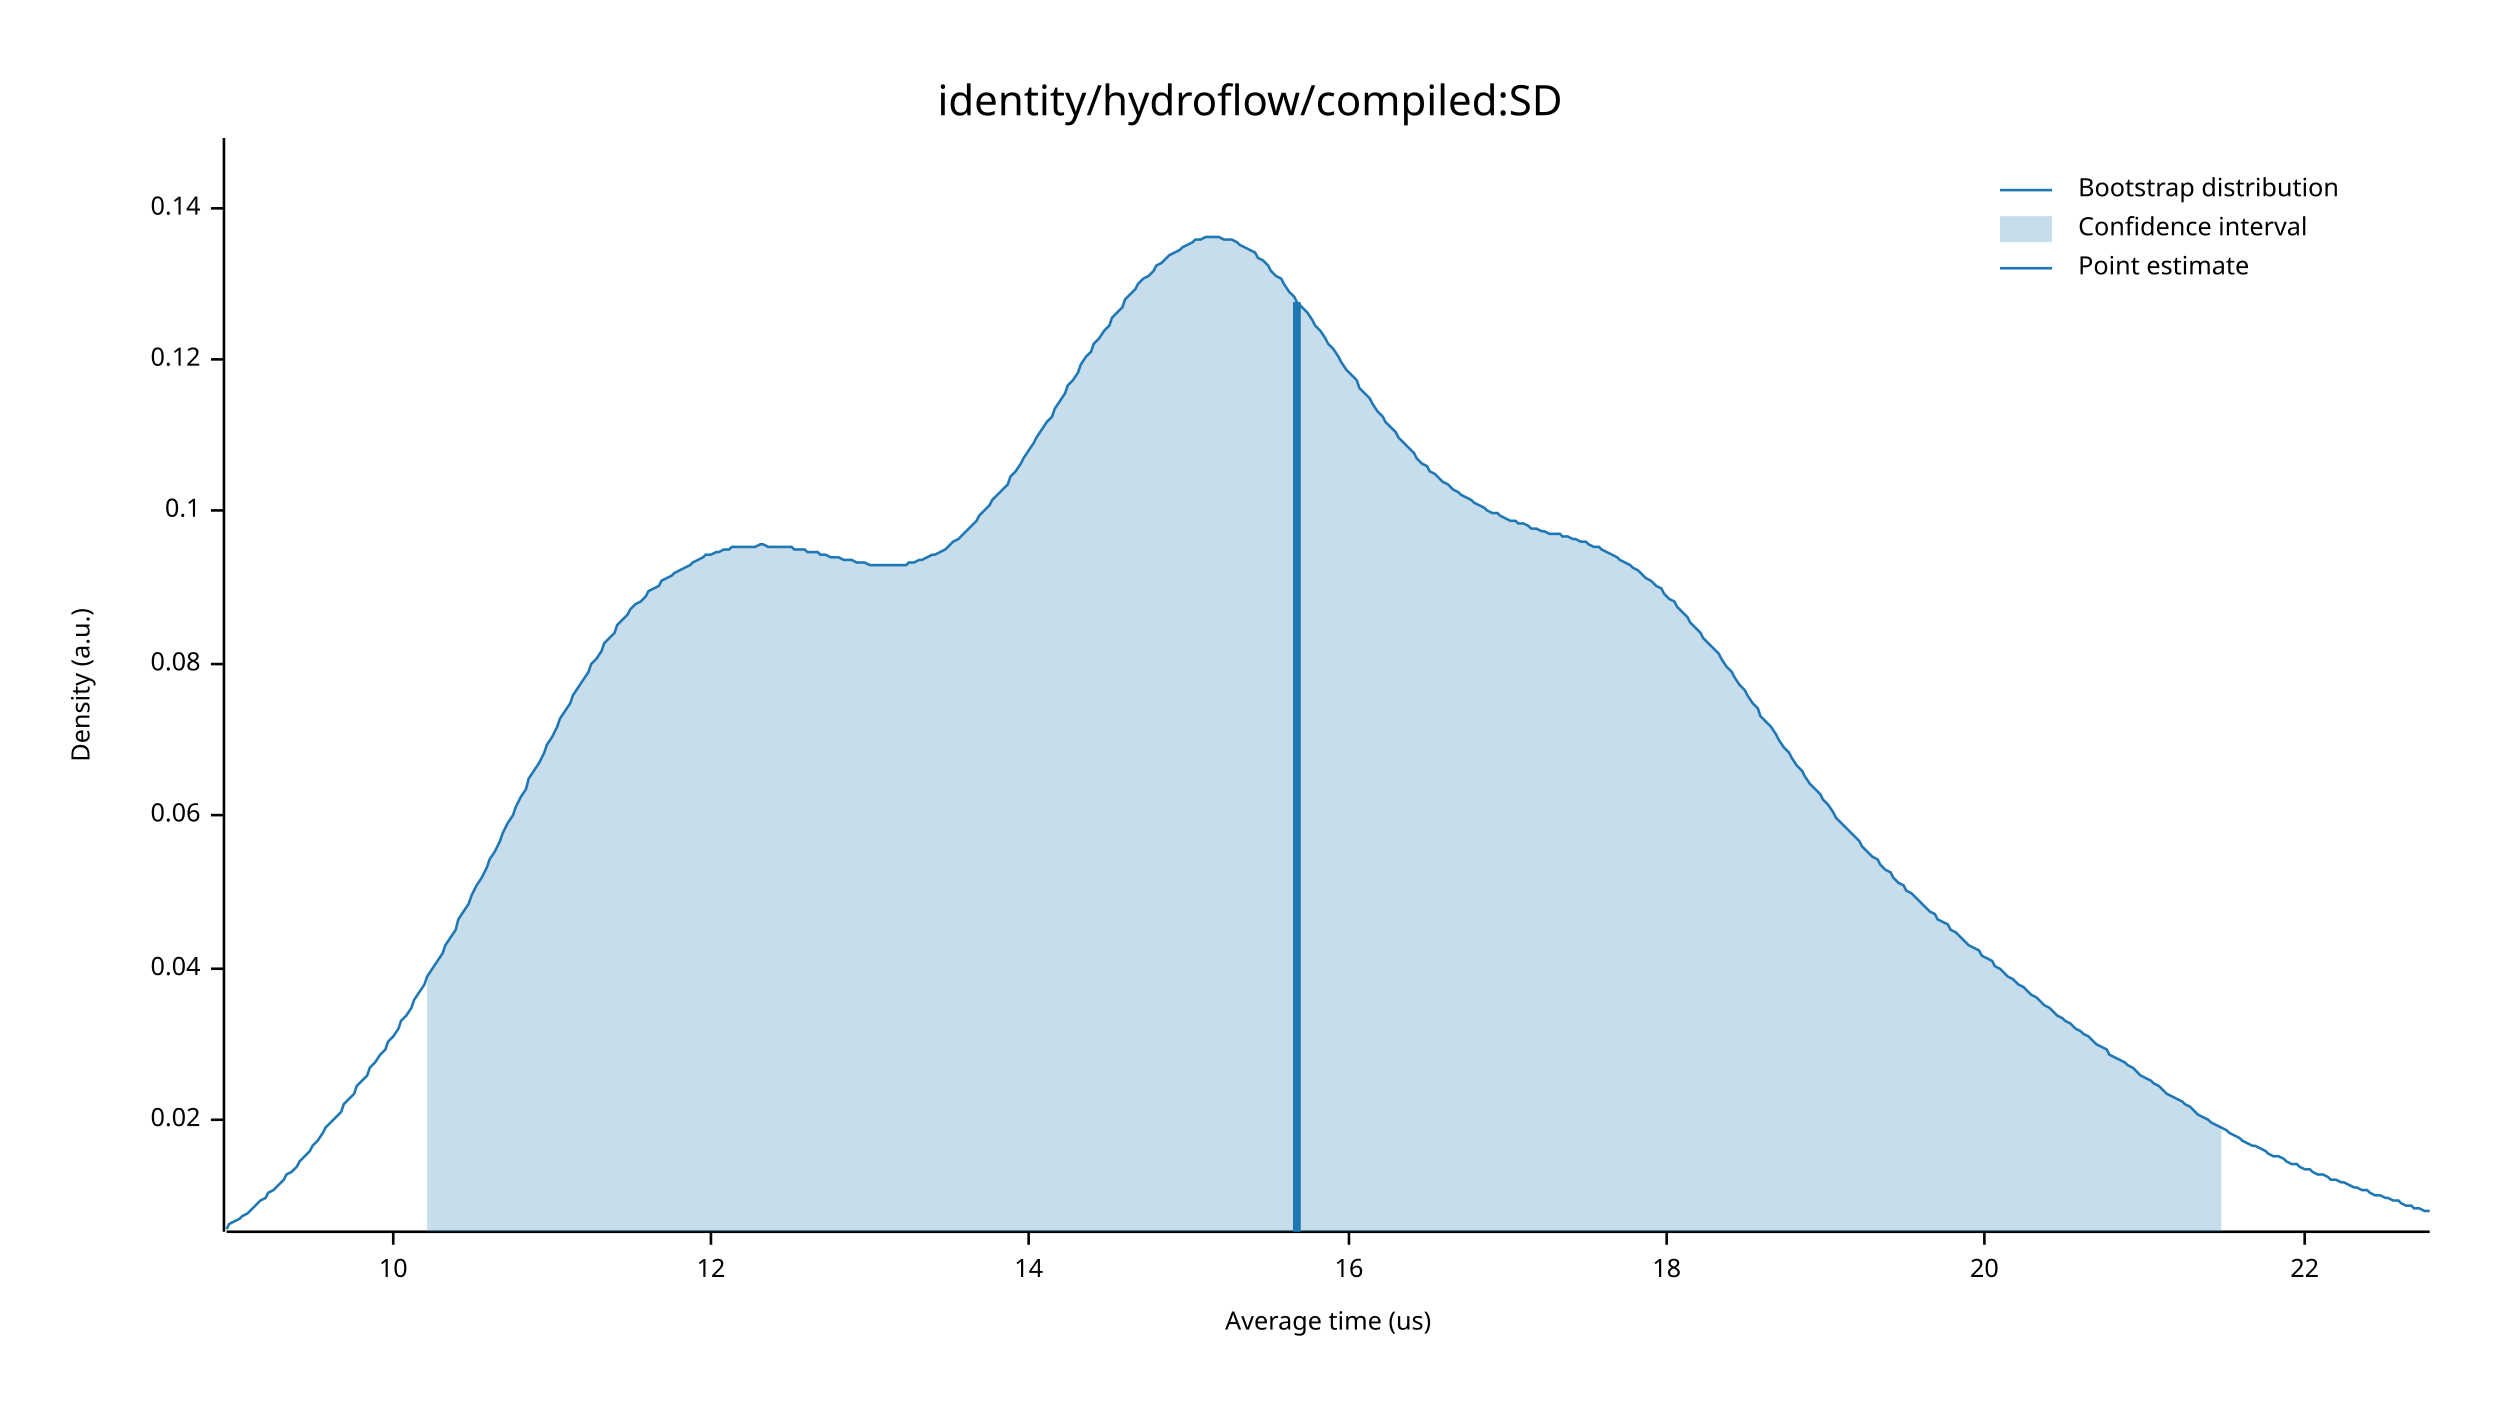
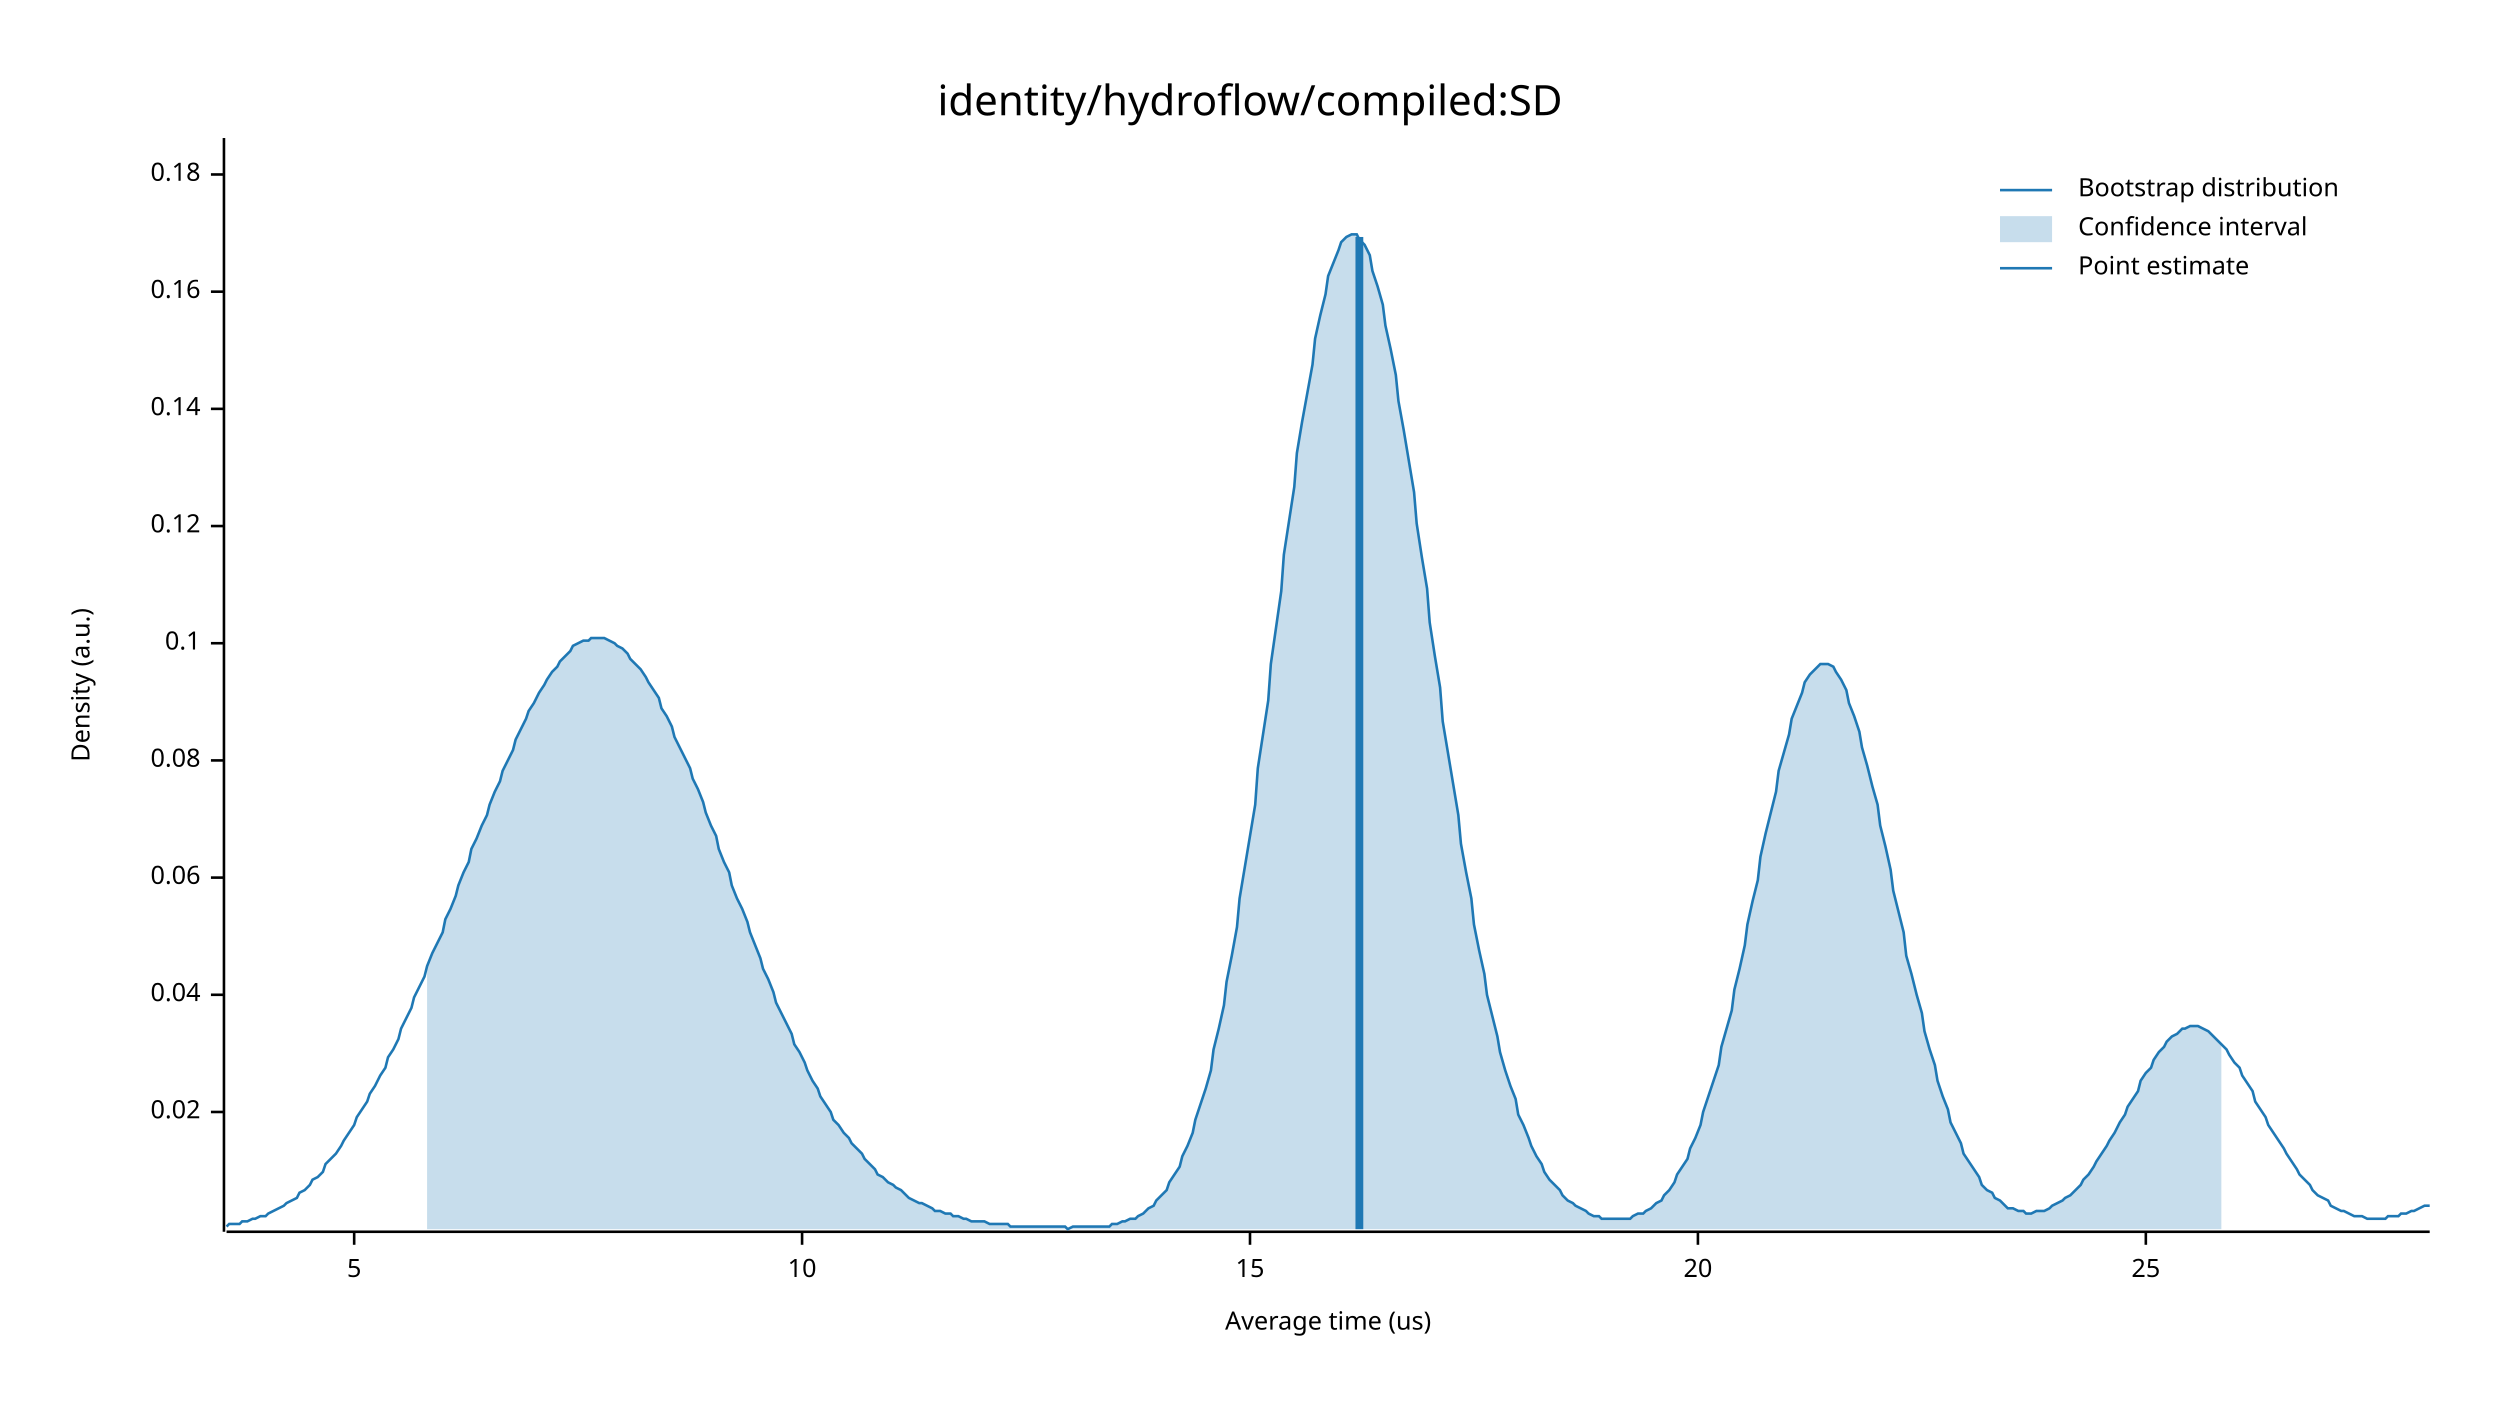
<svg xmlns="http://www.w3.org/2000/svg" width="960" height="540" viewBox="0 0 960 540">
  <text x="480" y="32" dy="0.76em" text-anchor="middle" font-family="sans-serif" font-size="16.129" opacity="1" fill="#000000">
identity/hydroflow/compiled:SD
</text>
  <text x="27" y="263" dy="0.76em" text-anchor="middle" font-family="sans-serif" font-size="9.677" opacity="1" fill="#000000" transform="rotate(270, 27, 263)">
Density (a.u.)
</text>
  <text x="510" y="513" dy="-0.5ex" text-anchor="middle" font-family="sans-serif" font-size="9.677" opacity="1" fill="#000000">
Average time (us)
</text>
  <polyline fill="none" opacity="1" stroke="#000000" stroke-width="1" points="86,53 86,473 " />
-   <text x="77" y="430" dy="0.5ex" text-anchor="end" font-family="sans-serif" font-size="9.677" opacity="1" fill="#000000">
+   <text x="77" y="427" dy="0.5ex" text-anchor="end" font-family="sans-serif" font-size="9.677" opacity="1" fill="#000000">
0.02
</text>
-   <polyline fill="none" opacity="1" stroke="#000000" stroke-width="1" points="81,430 86,430 " />
-   <text x="77" y="372" dy="0.5ex" text-anchor="end" font-family="sans-serif" font-size="9.677" opacity="1" fill="#000000">
+   <polyline fill="none" opacity="1" stroke="#000000" stroke-width="1" points="81,427 86,427 " />
+   <text x="77" y="382" dy="0.5ex" text-anchor="end" font-family="sans-serif" font-size="9.677" opacity="1" fill="#000000">
0.04
</text>
-   <polyline fill="none" opacity="1" stroke="#000000" stroke-width="1" points="81,372 86,372 " />
-   <text x="77" y="313" dy="0.5ex" text-anchor="end" font-family="sans-serif" font-size="9.677" opacity="1" fill="#000000">
+   <polyline fill="none" opacity="1" stroke="#000000" stroke-width="1" points="81,382 86,382 " />
+   <text x="77" y="337" dy="0.5ex" text-anchor="end" font-family="sans-serif" font-size="9.677" opacity="1" fill="#000000">
0.06
</text>
-   <polyline fill="none" opacity="1" stroke="#000000" stroke-width="1" points="81,313 86,313 " />
-   <text x="77" y="255" dy="0.5ex" text-anchor="end" font-family="sans-serif" font-size="9.677" opacity="1" fill="#000000">
+   <polyline fill="none" opacity="1" stroke="#000000" stroke-width="1" points="81,337 86,337 " />
+   <text x="77" y="292" dy="0.5ex" text-anchor="end" font-family="sans-serif" font-size="9.677" opacity="1" fill="#000000">
0.08
</text>
-   <polyline fill="none" opacity="1" stroke="#000000" stroke-width="1" points="81,255 86,255 " />
-   <text x="77" y="196" dy="0.5ex" text-anchor="end" font-family="sans-serif" font-size="9.677" opacity="1" fill="#000000">
+   <polyline fill="none" opacity="1" stroke="#000000" stroke-width="1" points="81,292 86,292 " />
+   <text x="77" y="247" dy="0.5ex" text-anchor="end" font-family="sans-serif" font-size="9.677" opacity="1" fill="#000000">
0.1
</text>
-   <polyline fill="none" opacity="1" stroke="#000000" stroke-width="1" points="81,196 86,196 " />
-   <text x="77" y="138" dy="0.5ex" text-anchor="end" font-family="sans-serif" font-size="9.677" opacity="1" fill="#000000">
+   <polyline fill="none" opacity="1" stroke="#000000" stroke-width="1" points="81,247 86,247 " />
+   <text x="77" y="202" dy="0.5ex" text-anchor="end" font-family="sans-serif" font-size="9.677" opacity="1" fill="#000000">
0.12
</text>
-   <polyline fill="none" opacity="1" stroke="#000000" stroke-width="1" points="81,138 86,138 " />
-   <text x="77" y="80" dy="0.5ex" text-anchor="end" font-family="sans-serif" font-size="9.677" opacity="1" fill="#000000">
+   <polyline fill="none" opacity="1" stroke="#000000" stroke-width="1" points="81,202 86,202 " />
+   <text x="77" y="157" dy="0.5ex" text-anchor="end" font-family="sans-serif" font-size="9.677" opacity="1" fill="#000000">
0.14
</text>
-   <polyline fill="none" opacity="1" stroke="#000000" stroke-width="1" points="81,80 86,80 " />
+   <polyline fill="none" opacity="1" stroke="#000000" stroke-width="1" points="81,157 86,157 " />
+   <text x="77" y="112" dy="0.5ex" text-anchor="end" font-family="sans-serif" font-size="9.677" opacity="1" fill="#000000">
+ 0.16
+ </text>
+   <polyline fill="none" opacity="1" stroke="#000000" stroke-width="1" points="81,112 86,112 " />
+   <text x="77" y="67" dy="0.5ex" text-anchor="end" font-family="sans-serif" font-size="9.677" opacity="1" fill="#000000">
+ 0.18
+ </text>
+   <polyline fill="none" opacity="1" stroke="#000000" stroke-width="1" points="81,67 86,67 " />
  <polyline fill="none" opacity="1" stroke="#000000" stroke-width="1" points="87,473 933,473 " />
-   <text x="151" y="483" dy="0.76em" text-anchor="middle" font-family="sans-serif" font-size="9.677" opacity="1" fill="#000000">
+   <text x="136" y="483" dy="0.76em" text-anchor="middle" font-family="sans-serif" font-size="9.677" opacity="1" fill="#000000">
+ 5
+ </text>
+   <polyline fill="none" opacity="1" stroke="#000000" stroke-width="1" points="136,473 136,478 " />
+   <text x="308" y="483" dy="0.76em" text-anchor="middle" font-family="sans-serif" font-size="9.677" opacity="1" fill="#000000">
10
</text>
-   <polyline fill="none" opacity="1" stroke="#000000" stroke-width="1" points="151,473 151,478 " />
-   <text x="273" y="483" dy="0.76em" text-anchor="middle" font-family="sans-serif" font-size="9.677" opacity="1" fill="#000000">
- 12
+   <polyline fill="none" opacity="1" stroke="#000000" stroke-width="1" points="308,473 308,478 " />
+   <text x="480" y="483" dy="0.76em" text-anchor="middle" font-family="sans-serif" font-size="9.677" opacity="1" fill="#000000">
+ 15
</text>
-   <polyline fill="none" opacity="1" stroke="#000000" stroke-width="1" points="273,473 273,478 " />
-   <text x="395" y="483" dy="0.76em" text-anchor="middle" font-family="sans-serif" font-size="9.677" opacity="1" fill="#000000">
- 14
- </text>
-   <polyline fill="none" opacity="1" stroke="#000000" stroke-width="1" points="395,473 395,478 " />
-   <text x="518" y="483" dy="0.76em" text-anchor="middle" font-family="sans-serif" font-size="9.677" opacity="1" fill="#000000">
- 16
- </text>
-   <polyline fill="none" opacity="1" stroke="#000000" stroke-width="1" points="518,473 518,478 " />
-   <text x="640" y="483" dy="0.76em" text-anchor="middle" font-family="sans-serif" font-size="9.677" opacity="1" fill="#000000">
- 18
- </text>
-   <polyline fill="none" opacity="1" stroke="#000000" stroke-width="1" points="640,473 640,478 " />
-   <text x="762" y="483" dy="0.76em" text-anchor="middle" font-family="sans-serif" font-size="9.677" opacity="1" fill="#000000">
+   <polyline fill="none" opacity="1" stroke="#000000" stroke-width="1" points="480,473 480,478 " />
+   <text x="652" y="483" dy="0.76em" text-anchor="middle" font-family="sans-serif" font-size="9.677" opacity="1" fill="#000000">
20
</text>
-   <polyline fill="none" opacity="1" stroke="#000000" stroke-width="1" points="762,473 762,478 " />
-   <text x="885" y="483" dy="0.76em" text-anchor="middle" font-family="sans-serif" font-size="9.677" opacity="1" fill="#000000">
- 22
+   <polyline fill="none" opacity="1" stroke="#000000" stroke-width="1" points="652,473 652,478 " />
+   <text x="824" y="483" dy="0.76em" text-anchor="middle" font-family="sans-serif" font-size="9.677" opacity="1" fill="#000000">
+ 25
</text>
-   <polyline fill="none" opacity="1" stroke="#000000" stroke-width="1" points="885,473 885,478 " />
-   <polyline fill="none" opacity="1" stroke="#1F78B4" stroke-width="1" points="87,472 88,470 90,469 92,468 93,467 95,466 97,464 98,463 100,461 102,460 103,458 105,457 107,455 109,453 110,451 112,450 114,448 115,446 117,444 119,442 120,440 122,438 124,435 125,433 127,431 129,429 131,427 132,424 134,422 136,420 137,417 139,415 141,413 142,410 144,408 146,405 148,403 149,400 151,398 153,395 154,392 156,390 158,387 159,384 161,381 163,378 164,375 166,372 168,369 170,366 171,363 173,360 175,357 176,353 178,350 180,347 181,344 183,340 185,337 187,333 188,330 190,327 192,323 193,320 195,316 197,313 198,310 200,306 202,303 203,299 205,296 207,293 209,289 210,286 212,283 214,279 215,276 217,273 219,270 220,267 222,264 224,261 226,258 227,255 229,253 231,250 232,247 234,245 236,243 237,240 239,238 241,236 242,234 244,232 246,231 248,229 249,227 251,226 253,225 254,223 256,222 258,221 259,220 261,219 263,218 265,217 266,216 268,215 270,214 271,213 273,213 275,212 276,212 278,211 280,211 281,210 283,210 285,210 287,210 288,210 290,210 292,209 293,209 295,210 297,210 298,210 300,210 302,210 304,210 305,211 307,211 309,211 310,212 312,212 314,212 315,213 317,213 319,214 320,214 322,214 324,215 326,215 327,215 329,216 331,216 332,216 334,217 336,217 337,217 339,217 341,217 343,217 344,217 346,217 348,217 349,216 351,216 353,215 354,215 356,214 358,213 359,213 361,212 363,211 365,209 366,208 368,207 370,205 371,204 373,202 375,200 376,198 378,196 380,194 381,192 383,190 385,188 387,186 388,183 390,181 392,178 393,176 395,173 397,170 398,168 400,165 402,162 404,160 405,157 407,154 409,151 410,148 412,146 414,143 415,140 417,137 419,135 420,132 422,130 424,127 426,125 427,122 429,120 431,118 432,115 434,113 436,111 437,109 439,107 441,106 443,104 444,102 446,101 448,99 449,98 451,97 453,96 454,95 456,94 458,93 459,92 461,92 463,91 465,91 466,91 468,91 470,92 471,92 473,92 475,93 476,94 478,95 480,96 482,97 483,99 485,100 487,102 488,104 490,106 492,107 493,109 495,112 497,114 498,116 500,118 502,120 504,123 505,125 507,127 509,130 510,132 512,134 514,137 515,139 517,142 519,144 521,146 522,149 524,151 526,153 527,155 529,158 531,160 532,162 534,164 536,166 537,168 539,170 541,172 543,174 544,176 546,178 548,179 549,181 551,182 553,184 554,185 556,186 558,188 560,189 561,190 563,191 565,192 566,193 568,194 570,195 571,196 573,197 575,197 576,198 578,199 580,200 582,200 583,201 585,201 587,202 588,203 590,203 592,204 593,204 595,205 597,205 599,205 600,206 602,206 604,207 605,207 607,208 609,208 610,209 612,210 614,210 615,211 617,212 619,213 621,214 622,215 624,216 626,217 627,218 629,219 631,221 632,222 634,223 636,225 638,226 639,228 641,230 643,231 644,233 646,235 648,237 649,239 651,241 653,243 654,245 656,247 658,249 660,251 661,253 663,256 665,258 666,260 668,263 670,265 671,267 673,270 675,272 676,275 678,277 680,279 682,282 683,284 685,287 687,289 688,291 690,294 692,296 693,298 695,301 697,303 699,305 700,307 702,309 704,312 705,314 707,316 709,318 710,319 712,321 714,323 715,325 717,327 719,329 721,330 722,332 724,334 726,335 727,337 729,339 731,340 732,342 734,343 736,345 738,347 739,348 741,350 743,351 744,353 746,354 748,355 749,357 751,358 753,360 754,361 756,363 758,364 760,365 761,367 763,368 765,369 766,371 768,372 770,374 771,375 773,376 775,378 777,379 778,380 780,382 782,383 783,384 785,386 787,387 788,388 790,390 792,391 793,392 795,393 797,395 799,396 800,397 802,398 804,400 805,401 807,402 809,403 810,405 812,406 814,407 816,408 817,409 819,410 821,412 822,413 824,414 826,415 827,416 829,417 831,419 832,420 834,421 836,422 838,423 839,424 841,425 843,427 844,428 846,429 848,430 849,431 851,432 853,433 855,434 856,435 858,436 860,437 861,438 863,439 865,440 866,440 868,441 870,442 871,443 873,444 875,444 877,445 878,446 880,447 882,447 883,448 885,449 887,449 888,450 890,451 892,451 894,452 895,453 897,453 899,454 900,454 902,455 904,456 905,456 907,457 909,457 910,458 912,459 914,459 916,460 917,460 919,461 921,461 922,462 924,463 926,463 927,464 929,464 931,465 933,465 " />
-   <polygon opacity="0.25" fill="#1F78B4" points="164,375 166,372 168,369 170,366 171,363 173,360 175,357 176,353 178,350 180,347 181,344 183,340 185,337 187,333 188,330 190,327 192,323 193,320 195,316 197,313 198,310 200,306 202,303 203,299 205,296 207,293 209,289 210,286 212,283 214,279 215,276 217,273 219,270 220,267 222,264 224,261 226,258 227,255 229,253 231,250 232,247 234,245 236,243 237,240 239,238 241,236 242,234 244,232 246,231 248,229 249,227 251,226 253,225 254,223 256,222 258,221 259,220 261,219 263,218 265,217 266,216 268,215 270,214 271,213 273,213 275,212 276,212 278,211 280,211 281,210 283,210 285,210 287,210 288,210 290,210 292,209 293,209 295,210 297,210 298,210 300,210 302,210 304,210 305,211 307,211 309,211 310,212 312,212 314,212 315,213 317,213 319,214 320,214 322,214 324,215 326,215 327,215 329,216 331,216 332,216 334,217 336,217 337,217 339,217 341,217 343,217 344,217 346,217 348,217 349,216 351,216 353,215 354,215 356,214 358,213 359,213 361,212 363,211 365,209 366,208 368,207 370,205 371,204 373,202 375,200 376,198 378,196 380,194 381,192 383,190 385,188 387,186 388,183 390,181 392,178 393,176 395,173 397,170 398,168 400,165 402,162 404,160 405,157 407,154 409,151 410,148 412,146 414,143 415,140 417,137 419,135 420,132 422,130 424,127 426,125 427,122 429,120 431,118 432,115 434,113 436,111 437,109 439,107 441,106 443,104 444,102 446,101 448,99 449,98 451,97 453,96 454,95 456,94 458,93 459,92 461,92 463,91 465,91 466,91 468,91 470,92 471,92 473,92 475,93 476,94 478,95 480,96 482,97 483,99 485,100 487,102 488,104 490,106 492,107 493,109 495,112 497,114 498,116 500,118 502,120 504,123 505,125 507,127 509,130 510,132 512,134 514,137 515,139 517,142 519,144 521,146 522,149 524,151 526,153 527,155 529,158 531,160 532,162 534,164 536,166 537,168 539,170 541,172 543,174 544,176 546,178 548,179 549,181 551,182 553,184 554,185 556,186 558,188 560,189 561,190 563,191 565,192 566,193 568,194 570,195 571,196 573,197 575,197 576,198 578,199 580,200 582,200 583,201 585,201 587,202 588,203 590,203 592,204 593,204 595,205 597,205 599,205 600,206 602,206 604,207 605,207 607,208 609,208 610,209 612,210 614,210 615,211 617,212 619,213 621,214 622,215 624,216 626,217 627,218 629,219 631,221 632,222 634,223 636,225 638,226 639,228 641,230 643,231 644,233 646,235 648,237 649,239 651,241 653,243 654,245 656,247 658,249 660,251 661,253 663,256 665,258 666,260 668,263 670,265 671,267 673,270 675,272 676,275 678,277 680,279 682,282 683,284 685,287 687,289 688,291 690,294 692,296 693,298 695,301 697,303 699,305 700,307 702,309 704,312 705,314 707,316 709,318 710,319 712,321 714,323 715,325 717,327 719,329 721,330 722,332 724,334 726,335 727,337 729,339 731,340 732,342 734,343 736,345 738,347 739,348 741,350 743,351 744,353 746,354 748,355 749,357 751,358 753,360 754,361 756,363 758,364 760,365 761,367 763,368 765,369 766,371 768,372 770,374 771,375 773,376 775,378 777,379 778,380 780,382 782,383 783,384 785,386 787,387 788,388 790,390 792,391 793,392 795,393 797,395 799,396 800,397 802,398 804,400 805,401 807,402 809,403 810,405 812,406 814,407 816,408 817,409 819,410 821,412 822,413 824,414 826,415 827,416 829,417 831,419 832,420 834,421 836,422 838,423 839,424 841,425 843,427 844,428 846,429 848,430 849,431 851,432 853,433 853,473 164,473 " />
-   <polyline fill="none" opacity="1" stroke="#1F78B4" stroke-width="3" points="498,473 498,116 " />
+   <polyline fill="none" opacity="1" stroke="#000000" stroke-width="1" points="824,473 824,478 " />
+   <polyline fill="none" opacity="1" stroke="#1F78B4" stroke-width="1" points="87,471 88,470 90,470 92,470 93,469 95,469 97,468 98,468 100,467 102,467 103,466 105,465 107,464 109,463 110,462 112,461 114,460 115,458 117,457 119,455 120,453 122,452 124,450 125,447 127,445 129,443 131,440 132,438 134,435 136,432 137,429 139,426 141,423 142,420 144,417 146,413 148,410 149,406 151,403 153,399 154,395 156,391 158,387 159,383 161,379 163,375 164,371 166,366 168,362 170,358 171,353 173,349 175,344 176,340 178,335 180,331 181,326 183,322 185,317 187,313 188,309 190,304 192,300 193,296 195,292 197,288 198,284 200,280 202,276 203,273 205,270 207,266 209,263 210,261 212,258 214,256 215,254 217,252 219,250 220,248 222,247 224,246 226,246 227,245 229,245 231,245 232,245 234,246 236,247 237,248 239,249 241,251 242,253 244,255 246,257 248,260 249,262 251,265 253,268 254,272 256,275 258,279 259,283 261,287 263,291 265,295 266,299 268,303 270,308 271,312 273,317 275,321 276,326 278,331 280,335 281,340 283,345 285,349 287,354 288,358 290,363 292,368 293,372 295,376 297,381 298,385 300,389 302,393 304,397 305,401 307,404 309,408 310,411 312,415 314,418 315,421 317,424 319,427 320,430 322,432 324,435 326,437 327,439 329,441 331,443 332,445 334,447 336,449 337,451 339,452 341,454 343,455 344,456 346,457 348,459 349,460 351,461 353,462 354,462 356,463 358,464 359,465 361,465 363,466 365,466 366,467 368,467 370,468 371,468 373,469 375,469 376,469 378,469 380,470 381,470 383,470 385,470 387,470 388,471 390,471 392,471 393,471 395,471 397,471 398,471 400,471 402,471 404,471 405,471 407,471 409,471 410,472 412,471 414,471 415,471 417,471 419,471 420,471 422,471 424,471 426,471 427,470 429,470 431,469 432,469 434,468 436,468 437,467 439,466 441,464 443,463 444,461 446,459 448,457 449,454 451,451 453,448 454,444 456,440 458,435 459,430 461,424 463,418 465,411 466,403 468,395 470,386 471,377 473,367 475,356 476,345 478,333 480,321 482,309 483,295 485,282 487,269 488,255 490,241 492,227 493,213 495,200 497,187 498,174 500,162 502,151 504,140 505,130 507,121 509,113 510,106 512,101 514,96 515,93 517,91 519,90 521,90 522,92 524,94 526,98 527,104 529,110 531,117 532,125 534,134 536,144 537,154 539,165 541,177 543,189 544,201 546,214 548,226 549,239 551,252 553,264 554,277 556,289 558,301 560,313 561,324 563,335 565,345 566,355 568,365 570,374 571,382 573,390 575,398 576,404 578,411 580,417 582,422 583,428 585,432 587,437 588,440 590,444 592,447 593,450 595,453 597,455 599,457 600,459 602,461 604,462 605,463 607,464 609,465 610,466 612,467 614,467 615,468 617,468 619,468 621,468 622,468 624,468 626,468 627,467 629,466 631,466 632,465 634,464 636,462 638,461 639,459 641,457 643,454 644,451 646,448 648,445 649,441 651,437 653,432 654,427 656,421 658,415 660,409 661,402 663,395 665,388 666,380 668,372 670,363 671,355 673,346 675,338 676,329 678,320 680,312 682,304 683,296 685,289 687,282 688,276 690,271 692,266 693,262 695,259 697,257 699,255 700,255 702,255 704,256 705,258 707,261 709,265 710,270 712,275 714,281 715,287 717,294 719,302 721,309 722,317 724,325 726,334 727,342 729,350 731,358 732,367 734,374 736,382 738,389 739,396 741,403 743,409 744,415 746,421 748,426 749,431 751,435 753,439 754,443 756,446 758,449 760,452 761,455 763,457 765,458 766,460 768,461 770,463 771,464 773,464 775,465 777,465 778,466 780,466 782,465 783,465 785,465 787,464 788,463 790,462 792,461 793,460 795,459 797,457 799,455 800,453 802,451 804,448 805,446 807,443 809,440 810,438 812,435 814,431 816,428 817,425 819,422 821,419 822,415 824,412 826,410 827,407 829,404 831,402 832,400 834,398 836,397 838,395 839,395 841,394 843,394 844,394 846,395 848,396 849,397 851,399 853,401 855,403 856,405 858,408 860,410 861,413 863,416 865,419 866,423 868,426 870,429 871,432 873,435 875,438 877,441 878,443 880,446 882,449 883,451 885,453 887,455 888,457 890,459 892,460 894,461 895,463 897,464 899,465 900,465 902,466 904,467 905,467 907,467 909,468 910,468 912,468 914,468 916,468 917,467 919,467 921,467 922,466 924,466 926,465 927,465 929,464 931,463 933,463 " />
+   <polygon opacity="0.25" fill="#1F78B4" points="164,371 166,366 168,362 170,358 171,353 173,349 175,344 176,340 178,335 180,331 181,326 183,322 185,317 187,313 188,309 190,304 192,300 193,296 195,292 197,288 198,284 200,280 202,276 203,273 205,270 207,266 209,263 210,261 212,258 214,256 215,254 217,252 219,250 220,248 222,247 224,246 226,246 227,245 229,245 231,245 232,245 234,246 236,247 237,248 239,249 241,251 242,253 244,255 246,257 248,260 249,262 251,265 253,268 254,272 256,275 258,279 259,283 261,287 263,291 265,295 266,299 268,303 270,308 271,312 273,317 275,321 276,326 278,331 280,335 281,340 283,345 285,349 287,354 288,358 290,363 292,368 293,372 295,376 297,381 298,385 300,389 302,393 304,397 305,401 307,404 309,408 310,411 312,415 314,418 315,421 317,424 319,427 320,430 322,432 324,435 326,437 327,439 329,441 331,443 332,445 334,447 336,449 337,451 339,452 341,454 343,455 344,456 346,457 348,459 349,460 351,461 353,462 354,462 356,463 358,464 359,465 361,465 363,466 365,466 366,467 368,467 370,468 371,468 373,469 375,469 376,469 378,469 380,470 381,470 383,470 385,470 387,470 388,471 390,471 392,471 393,471 395,471 397,471 398,471 400,471 402,471 404,471 405,471 407,471 409,471 410,472 412,471 414,471 415,471 417,471 419,471 420,471 422,471 424,471 426,471 427,470 429,470 431,469 432,469 434,468 436,468 437,467 439,466 441,464 443,463 444,461 446,459 448,457 449,454 451,451 453,448 454,444 456,440 458,435 459,430 461,424 463,418 465,411 466,403 468,395 470,386 471,377 473,367 475,356 476,345 478,333 480,321 482,309 483,295 485,282 487,269 488,255 490,241 492,227 493,213 495,200 497,187 498,174 500,162 502,151 504,140 505,130 507,121 509,113 510,106 512,101 514,96 515,93 517,91 519,90 521,90 522,92 524,94 526,98 527,104 529,110 531,117 532,125 534,134 536,144 537,154 539,165 541,177 543,189 544,201 546,214 548,226 549,239 551,252 553,264 554,277 556,289 558,301 560,313 561,324 563,335 565,345 566,355 568,365 570,374 571,382 573,390 575,398 576,404 578,411 580,417 582,422 583,428 585,432 587,437 588,440 590,444 592,447 593,450 595,453 597,455 599,457 600,459 602,461 604,462 605,463 607,464 609,465 610,466 612,467 614,467 615,468 617,468 619,468 621,468 622,468 624,468 626,468 627,467 629,466 631,466 632,465 634,464 636,462 638,461 639,459 641,457 643,454 644,451 646,448 648,445 649,441 651,437 653,432 654,427 656,421 658,415 660,409 661,402 663,395 665,388 666,380 668,372 670,363 671,355 673,346 675,338 676,329 678,320 680,312 682,304 683,296 685,289 687,282 688,276 690,271 692,266 693,262 695,259 697,257 699,255 700,255 702,255 704,256 705,258 707,261 709,265 710,270 712,275 714,281 715,287 717,294 719,302 721,309 722,317 724,325 726,334 727,342 729,350 731,358 732,367 734,374 736,382 738,389 739,396 741,403 743,409 744,415 746,421 748,426 749,431 751,435 753,439 754,443 756,446 758,449 760,452 761,455 763,457 765,458 766,460 768,461 770,463 771,464 773,464 775,465 777,465 778,466 780,466 782,465 783,465 785,465 787,464 788,463 790,462 792,461 793,460 795,459 797,457 799,455 800,453 802,451 804,448 805,446 807,443 809,440 810,438 812,435 814,431 816,428 817,425 819,422 821,419 822,415 824,412 826,410 827,407 829,404 831,402 832,400 834,398 836,397 838,395 839,395 841,394 843,394 844,394 846,395 848,396 849,397 851,399 853,401 853,472 164,472 " />
+   <polyline fill="none" opacity="1" stroke="#1F78B4" stroke-width="3" points="522,472 522,91 " />
  <text x="798" y="68" dy="0.76em" text-anchor="start" font-family="sans-serif" font-size="9.677" opacity="1" fill="#000000">
Bootstrap distribution
</text>
  <text x="798" y="83" dy="0.76em" text-anchor="start" font-family="sans-serif" font-size="9.677" opacity="1" fill="#000000">
Confidence interval
</text>
  <text x="798" y="98" dy="0.76em" text-anchor="start" font-family="sans-serif" font-size="9.677" opacity="1" fill="#000000">
Point estimate
</text>
  <polyline fill="none" opacity="1" stroke="#1F78B4" stroke-width="1" points="768,73 788,73 " />
  <rect x="768" y="83" width="20" height="10" opacity="0.25" fill="#1F78B4" stroke="none" />
  <polyline fill="none" opacity="1" stroke="#1F78B4" stroke-width="1" points="768,103 788,103 " />
</svg>
